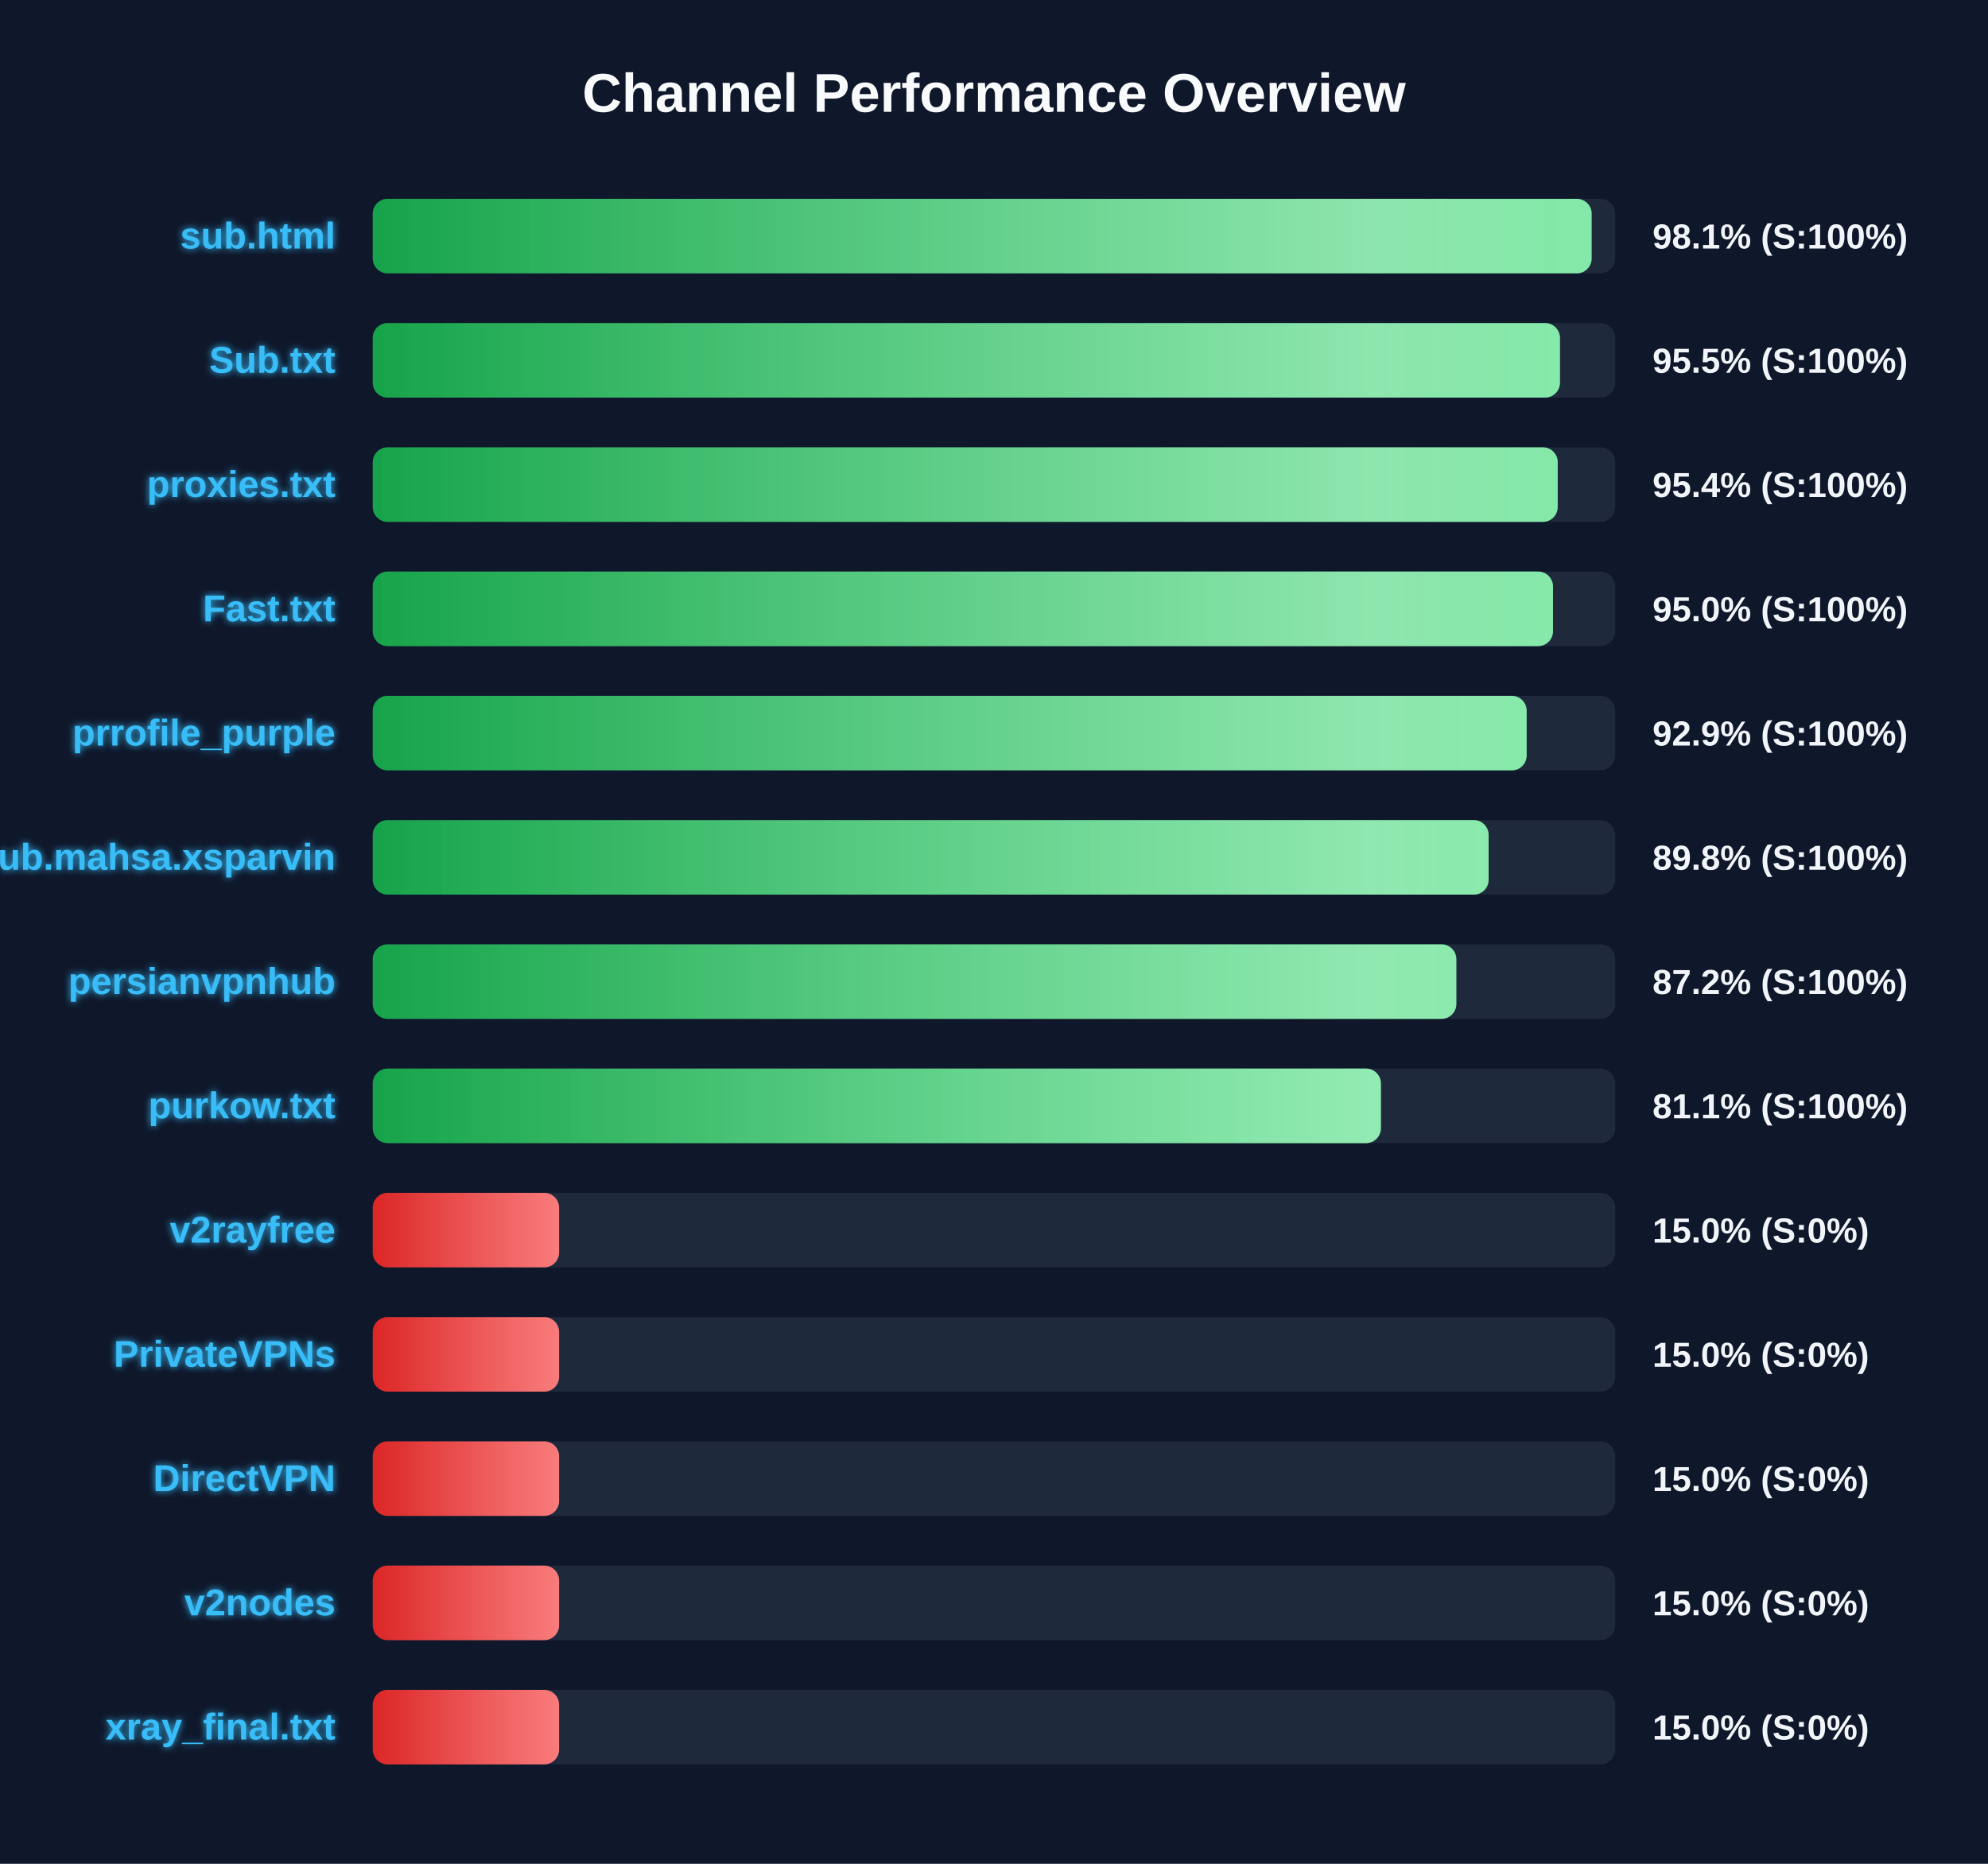
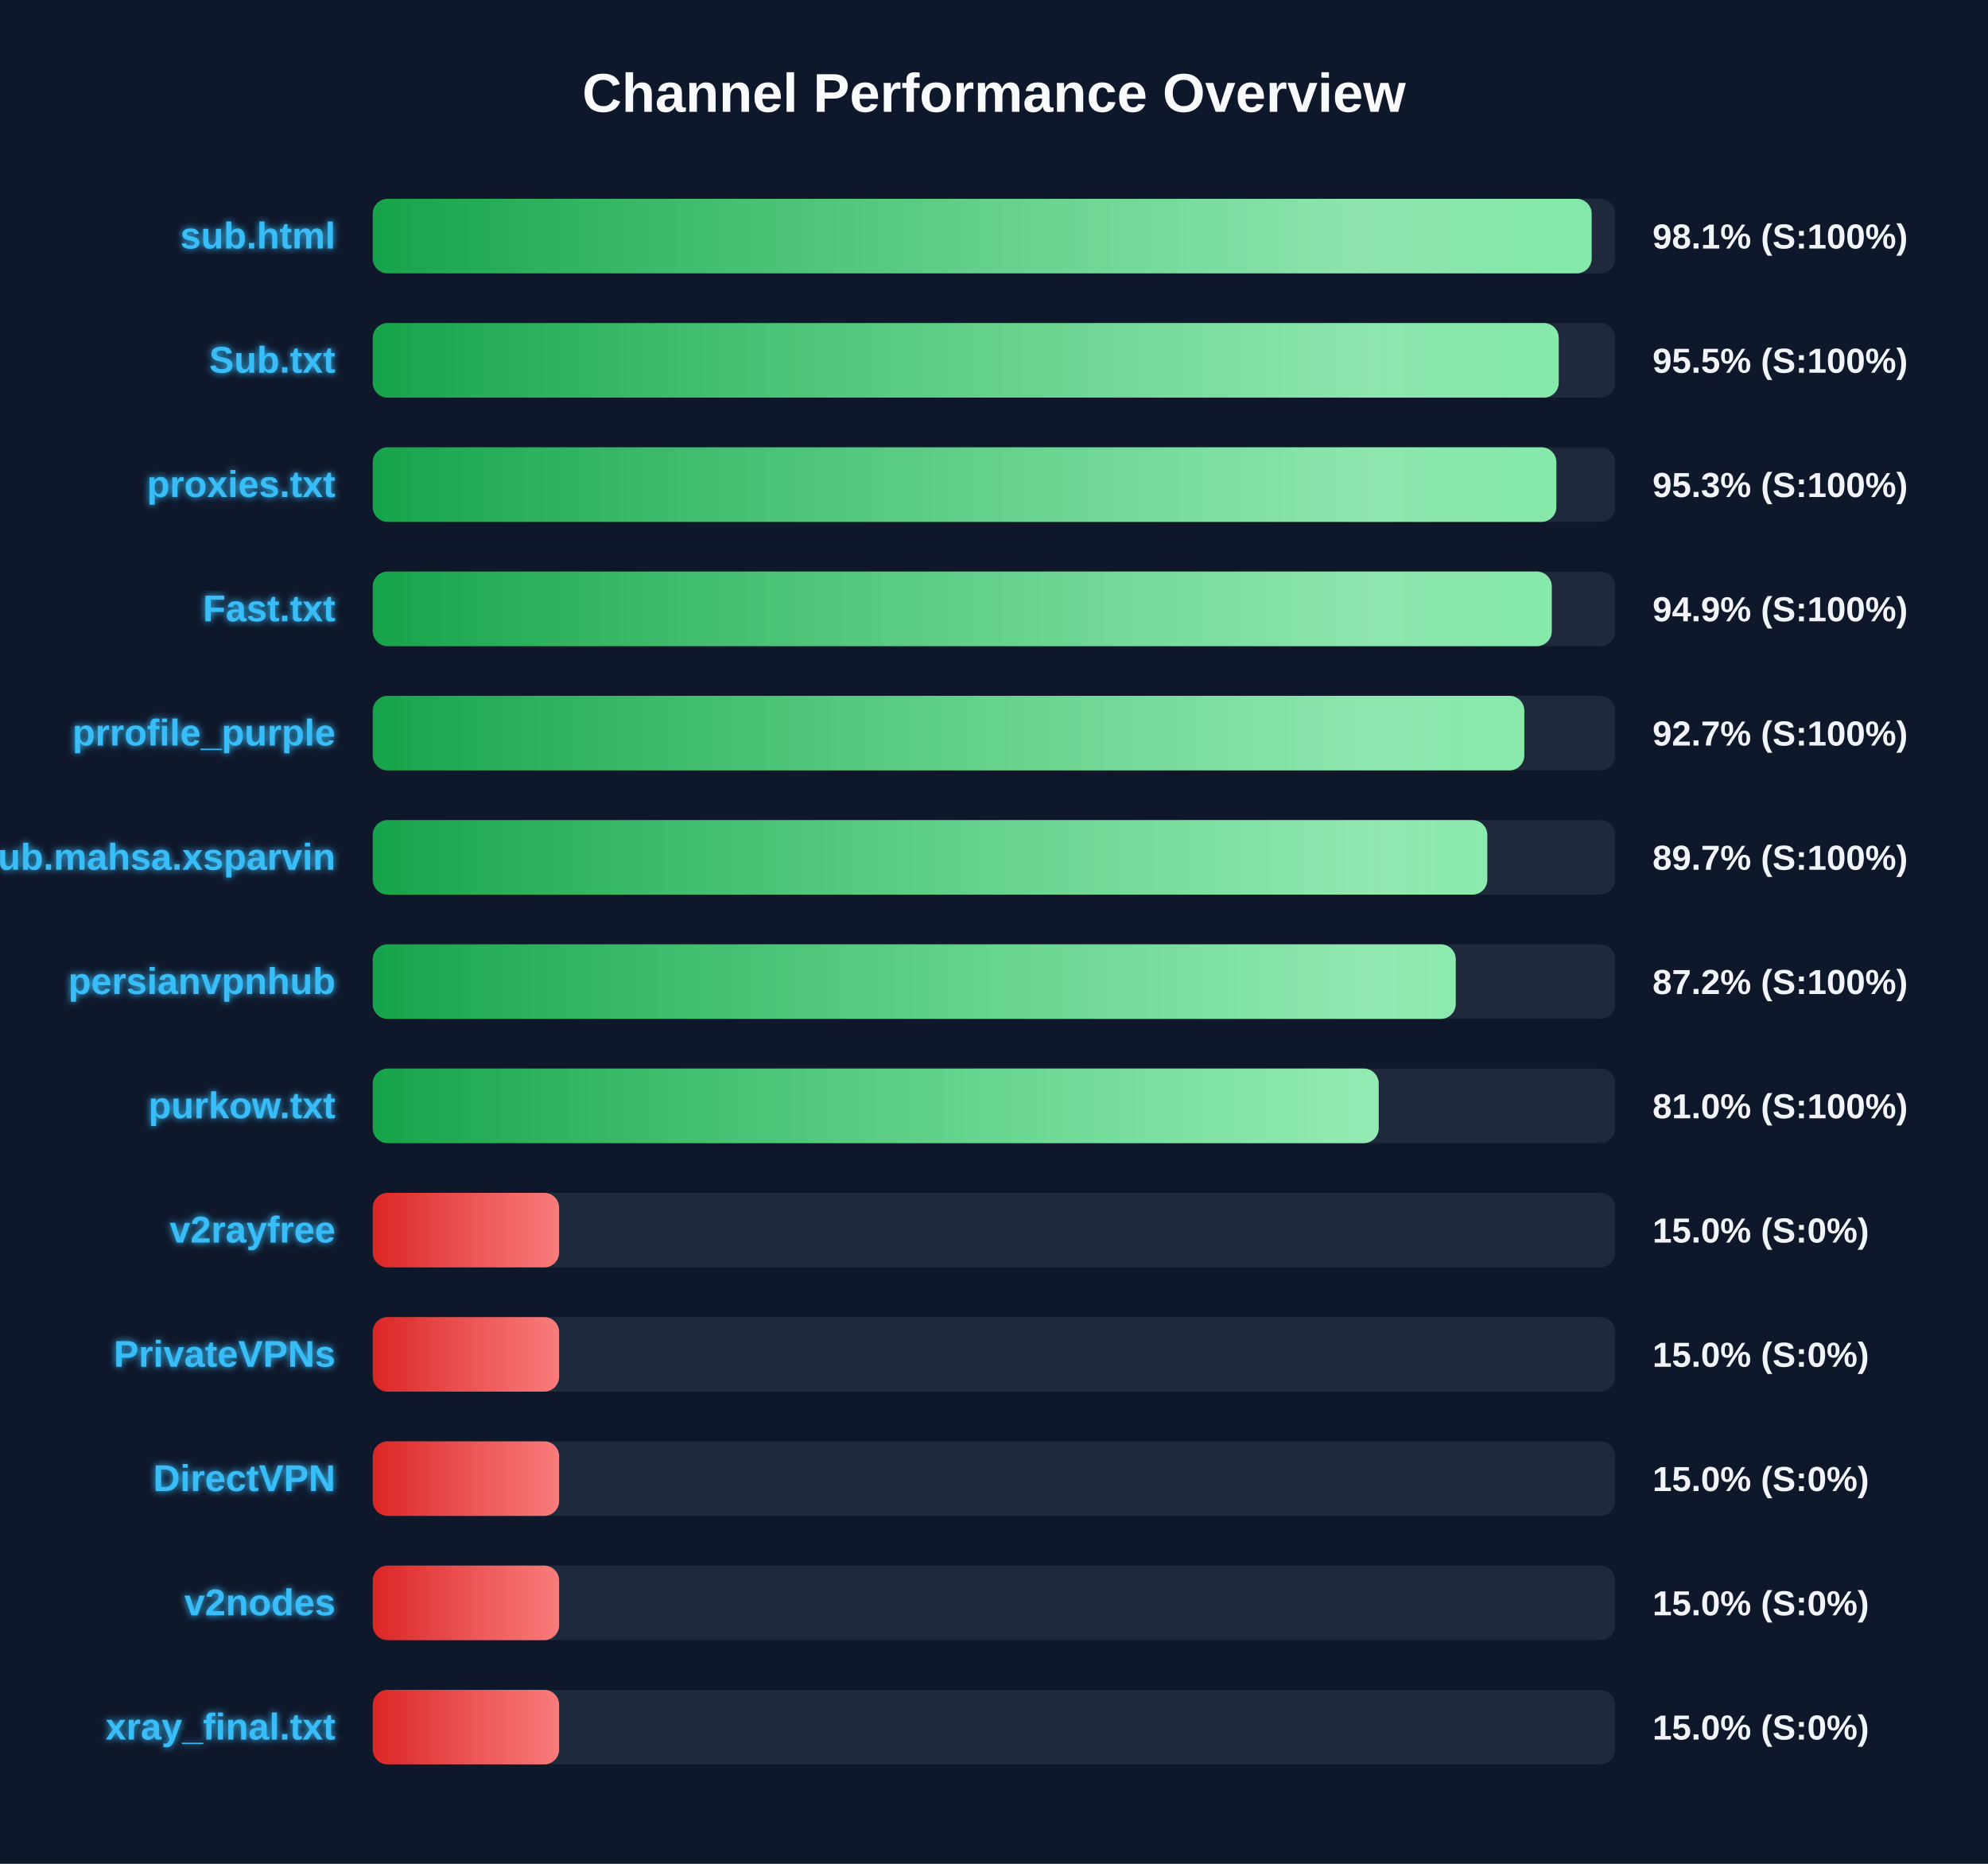
<svg xmlns="http://www.w3.org/2000/svg" width="800" height="750" version="1.1">
  <defs>
    <linearGradient id="grad-green" x1="0%" y1="0%" x2="100%" y2="0%">
      <stop offset="0%" stop-color="#16a34a" />
      <stop offset="100%" stop-color="#4ade80" />
    </linearGradient>
    <linearGradient id="grad-yellow" x1="0%" y1="0%" x2="100%" y2="0%">
      <stop offset="0%" stop-color="#ca8a04" />
      <stop offset="100%" stop-color="#fde047" />
    </linearGradient>
    <linearGradient id="grad-red" x1="0%" y1="0%" x2="100%" y2="0%">
      <stop offset="0%" stop-color="#dc2626" />
      <stop offset="100%" stop-color="#f87171" />
    </linearGradient>
    <linearGradient id="shimmer" x1="0%" y1="0%" x2="100%" y2="0%">
      <stop offset="0%" stop-color="rgba(255,255,255,0)" />
      <stop offset="50%" stop-color="rgba(255,255,255,0.4)" />
      <stop offset="100%" stop-color="rgba(255,255,255,0)" />
    </linearGradient>
    <filter id="glow" x="-20%" y="-20%" width="140%" height="140%">
      <feGaussianBlur stdDeviation="1.5" result="blur" />
      <feComposite in="SourceGraphic" in2="blur" operator="over" />
    </filter>
  </defs>
  <style>
        .bg-rect { fill: #0f172a; }
        .title { font: bold 22px 'Segoe UI', Arial, sans-serif; fill: #f8fafc; }
        .row { font: bold 15px 'Segoe UI', Arial, sans-serif; fill: #38bdf8; filter: url(#glow); }
        .score { font: bold 14px 'Segoe UI', Arial, sans-serif; fill: #f1f5f9; }
        @keyframes shimmer-anim {
            0% { transform: translateX(-100%); }
            100% { transform: translateX(200%); }
        }
        .shimmer-rect {
            animation: shimmer-anim 2.5s infinite linear;
        }
    </style>
  <rect width="100%" height="100%" class="bg-rect" />
  <text x="400" y="45" text-anchor="middle" class="title">Channel Performance Overview</text>
  <rect x="150" y="80" width="500" height="30" fill="#1e293b" rx="6" />
  <clipPath id="clip-0">
    <rect x="150" y="80" width="490.5" height="30" rx="6" />
  </clipPath>
  <rect x="150" y="80" width="490.5" height="30" fill="url(#grad-green)" rx="6" />
  <g clip-path="url(#clip-0)">
    <rect x="150" y="80" width="100%" height="30" fill="url(#shimmer)" class="shimmer-rect" />
  </g>
  <text x="135" y="100" text-anchor="end" class="row">sub.html</text>
  <text x="665" y="100" text-anchor="start" class="score">98.1% (S:100%)</text>
  <rect x="150" y="130" width="500" height="30" fill="#1e293b" rx="6" />
  <clipPath id="clip-1">
-     <rect x="150" y="130" width="477.75" height="30" rx="6" />
+     <rect x="150" y="130" width="477.25" height="30" rx="6" />
  </clipPath>
-   <rect x="150" y="130" width="477.75" height="30" fill="url(#grad-green)" rx="6" />
+   <rect x="150" y="130" width="477.25" height="30" fill="url(#grad-green)" rx="6" />
  <g clip-path="url(#clip-1)">
    <rect x="150" y="130" width="100%" height="30" fill="url(#shimmer)" class="shimmer-rect" />
  </g>
  <text x="135" y="150" text-anchor="end" class="row">Sub.txt</text>
  <text x="665" y="150" text-anchor="start" class="score">95.5% (S:100%)</text>
  <rect x="150" y="180" width="500" height="30" fill="#1e293b" rx="6" />
  <clipPath id="clip-2">
-     <rect x="150" y="180" width="476.85" height="30" rx="6" />
+     <rect x="150" y="180" width="476.3" height="30" rx="6" />
  </clipPath>
-   <rect x="150" y="180" width="476.85" height="30" fill="url(#grad-green)" rx="6" />
+   <rect x="150" y="180" width="476.3" height="30" fill="url(#grad-green)" rx="6" />
  <g clip-path="url(#clip-2)">
    <rect x="150" y="180" width="100%" height="30" fill="url(#shimmer)" class="shimmer-rect" />
  </g>
  <text x="135" y="200" text-anchor="end" class="row">proxies.txt</text>
-   <text x="665" y="200" text-anchor="start" class="score">95.4% (S:100%)</text>
+   <text x="665" y="200" text-anchor="start" class="score">95.3% (S:100%)</text>
  <rect x="150" y="230" width="500" height="30" fill="#1e293b" rx="6" />
  <clipPath id="clip-3">
-     <rect x="150" y="230" width="474.95" height="30" rx="6" />
+     <rect x="150" y="230" width="474.45" height="30" rx="6" />
  </clipPath>
-   <rect x="150" y="230" width="474.95" height="30" fill="url(#grad-green)" rx="6" />
+   <rect x="150" y="230" width="474.45" height="30" fill="url(#grad-green)" rx="6" />
  <g clip-path="url(#clip-3)">
    <rect x="150" y="230" width="100%" height="30" fill="url(#shimmer)" class="shimmer-rect" />
  </g>
  <text x="135" y="250" text-anchor="end" class="row">Fast.txt</text>
-   <text x="665" y="250" text-anchor="start" class="score">95.0% (S:100%)</text>
+   <text x="665" y="250" text-anchor="start" class="score">94.9% (S:100%)</text>
  <rect x="150" y="280" width="500" height="30" fill="#1e293b" rx="6" />
  <clipPath id="clip-4">
-     <rect x="150" y="280" width="464.35" height="30" rx="6" />
+     <rect x="150" y="280" width="463.4" height="30" rx="6" />
  </clipPath>
-   <rect x="150" y="280" width="464.35" height="30" fill="url(#grad-green)" rx="6" />
+   <rect x="150" y="280" width="463.4" height="30" fill="url(#grad-green)" rx="6" />
  <g clip-path="url(#clip-4)">
    <rect x="150" y="280" width="100%" height="30" fill="url(#shimmer)" class="shimmer-rect" />
  </g>
  <text x="135" y="300" text-anchor="end" class="row">prrofile_purple</text>
-   <text x="665" y="300" text-anchor="start" class="score">92.9% (S:100%)</text>
+   <text x="665" y="300" text-anchor="start" class="score">92.7% (S:100%)</text>
  <rect x="150" y="330" width="500" height="30" fill="#1e293b" rx="6" />
  <clipPath id="clip-5">
-     <rect x="150" y="330" width="449.05" height="30" rx="6" />
+     <rect x="150" y="330" width="448.5" height="30" rx="6" />
  </clipPath>
-   <rect x="150" y="330" width="449.05" height="30" fill="url(#grad-green)" rx="6" />
+   <rect x="150" y="330" width="448.5" height="30" fill="url(#grad-green)" rx="6" />
  <g clip-path="url(#clip-5)">
    <rect x="150" y="330" width="100%" height="30" fill="url(#shimmer)" class="shimmer-rect" />
  </g>
  <text x="135" y="350" text-anchor="end" class="row">Sub.mahsa.xsparvin</text>
-   <text x="665" y="350" text-anchor="start" class="score">89.8% (S:100%)</text>
+   <text x="665" y="350" text-anchor="start" class="score">89.7% (S:100%)</text>
  <rect x="150" y="380" width="500" height="30" fill="#1e293b" rx="6" />
  <clipPath id="clip-6">
-     <rect x="150" y="380" width="436.05" height="30" rx="6" />
+     <rect x="150" y="380" width="435.8" height="30" rx="6" />
  </clipPath>
-   <rect x="150" y="380" width="436.05" height="30" fill="url(#grad-green)" rx="6" />
+   <rect x="150" y="380" width="435.8" height="30" fill="url(#grad-green)" rx="6" />
  <g clip-path="url(#clip-6)">
    <rect x="150" y="380" width="100%" height="30" fill="url(#shimmer)" class="shimmer-rect" />
  </g>
  <text x="135" y="400" text-anchor="end" class="row">persianvpnhub</text>
  <text x="665" y="400" text-anchor="start" class="score">87.2% (S:100%)</text>
  <rect x="150" y="430" width="500" height="30" fill="#1e293b" rx="6" />
  <clipPath id="clip-7">
-     <rect x="150" y="430" width="405.7" height="30" rx="6" />
+     <rect x="150" y="430" width="404.8" height="30" rx="6" />
  </clipPath>
-   <rect x="150" y="430" width="405.7" height="30" fill="url(#grad-green)" rx="6" />
+   <rect x="150" y="430" width="404.8" height="30" fill="url(#grad-green)" rx="6" />
  <g clip-path="url(#clip-7)">
    <rect x="150" y="430" width="100%" height="30" fill="url(#shimmer)" class="shimmer-rect" />
  </g>
  <text x="135" y="450" text-anchor="end" class="row">purkow.txt</text>
-   <text x="665" y="450" text-anchor="start" class="score">81.1% (S:100%)</text>
+   <text x="665" y="450" text-anchor="start" class="score">81.0% (S:100%)</text>
  <rect x="150" y="480" width="500" height="30" fill="#1e293b" rx="6" />
  <clipPath id="clip-8">
    <rect x="150" y="480" width="75.0" height="30" rx="6" />
  </clipPath>
  <rect x="150" y="480" width="75.0" height="30" fill="url(#grad-red)" rx="6" />
  <g clip-path="url(#clip-8)">
    <rect x="150" y="480" width="100%" height="30" fill="url(#shimmer)" class="shimmer-rect" />
  </g>
  <text x="135" y="500" text-anchor="end" class="row">v2rayfree</text>
  <text x="665" y="500" text-anchor="start" class="score">15.0% (S:0%)</text>
  <rect x="150" y="530" width="500" height="30" fill="#1e293b" rx="6" />
  <clipPath id="clip-9">
    <rect x="150" y="530" width="75.0" height="30" rx="6" />
  </clipPath>
  <rect x="150" y="530" width="75.0" height="30" fill="url(#grad-red)" rx="6" />
  <g clip-path="url(#clip-9)">
    <rect x="150" y="530" width="100%" height="30" fill="url(#shimmer)" class="shimmer-rect" />
  </g>
  <text x="135" y="550" text-anchor="end" class="row">PrivateVPNs</text>
  <text x="665" y="550" text-anchor="start" class="score">15.0% (S:0%)</text>
  <rect x="150" y="580" width="500" height="30" fill="#1e293b" rx="6" />
  <clipPath id="clip-10">
    <rect x="150" y="580" width="75.0" height="30" rx="6" />
  </clipPath>
  <rect x="150" y="580" width="75.0" height="30" fill="url(#grad-red)" rx="6" />
  <g clip-path="url(#clip-10)">
    <rect x="150" y="580" width="100%" height="30" fill="url(#shimmer)" class="shimmer-rect" />
  </g>
  <text x="135" y="600" text-anchor="end" class="row">DirectVPN</text>
  <text x="665" y="600" text-anchor="start" class="score">15.0% (S:0%)</text>
  <rect x="150" y="630" width="500" height="30" fill="#1e293b" rx="6" />
  <clipPath id="clip-11">
    <rect x="150" y="630" width="75.0" height="30" rx="6" />
  </clipPath>
  <rect x="150" y="630" width="75.0" height="30" fill="url(#grad-red)" rx="6" />
  <g clip-path="url(#clip-11)">
    <rect x="150" y="630" width="100%" height="30" fill="url(#shimmer)" class="shimmer-rect" />
  </g>
  <text x="135" y="650" text-anchor="end" class="row">v2nodes</text>
  <text x="665" y="650" text-anchor="start" class="score">15.0% (S:0%)</text>
  <rect x="150" y="680" width="500" height="30" fill="#1e293b" rx="6" />
  <clipPath id="clip-12">
    <rect x="150" y="680" width="75.0" height="30" rx="6" />
  </clipPath>
  <rect x="150" y="680" width="75.0" height="30" fill="url(#grad-red)" rx="6" />
  <g clip-path="url(#clip-12)">
    <rect x="150" y="680" width="100%" height="30" fill="url(#shimmer)" class="shimmer-rect" />
  </g>
  <text x="135" y="700" text-anchor="end" class="row">xray_final.txt</text>
  <text x="665" y="700" text-anchor="start" class="score">15.0% (S:0%)</text>
</svg>
